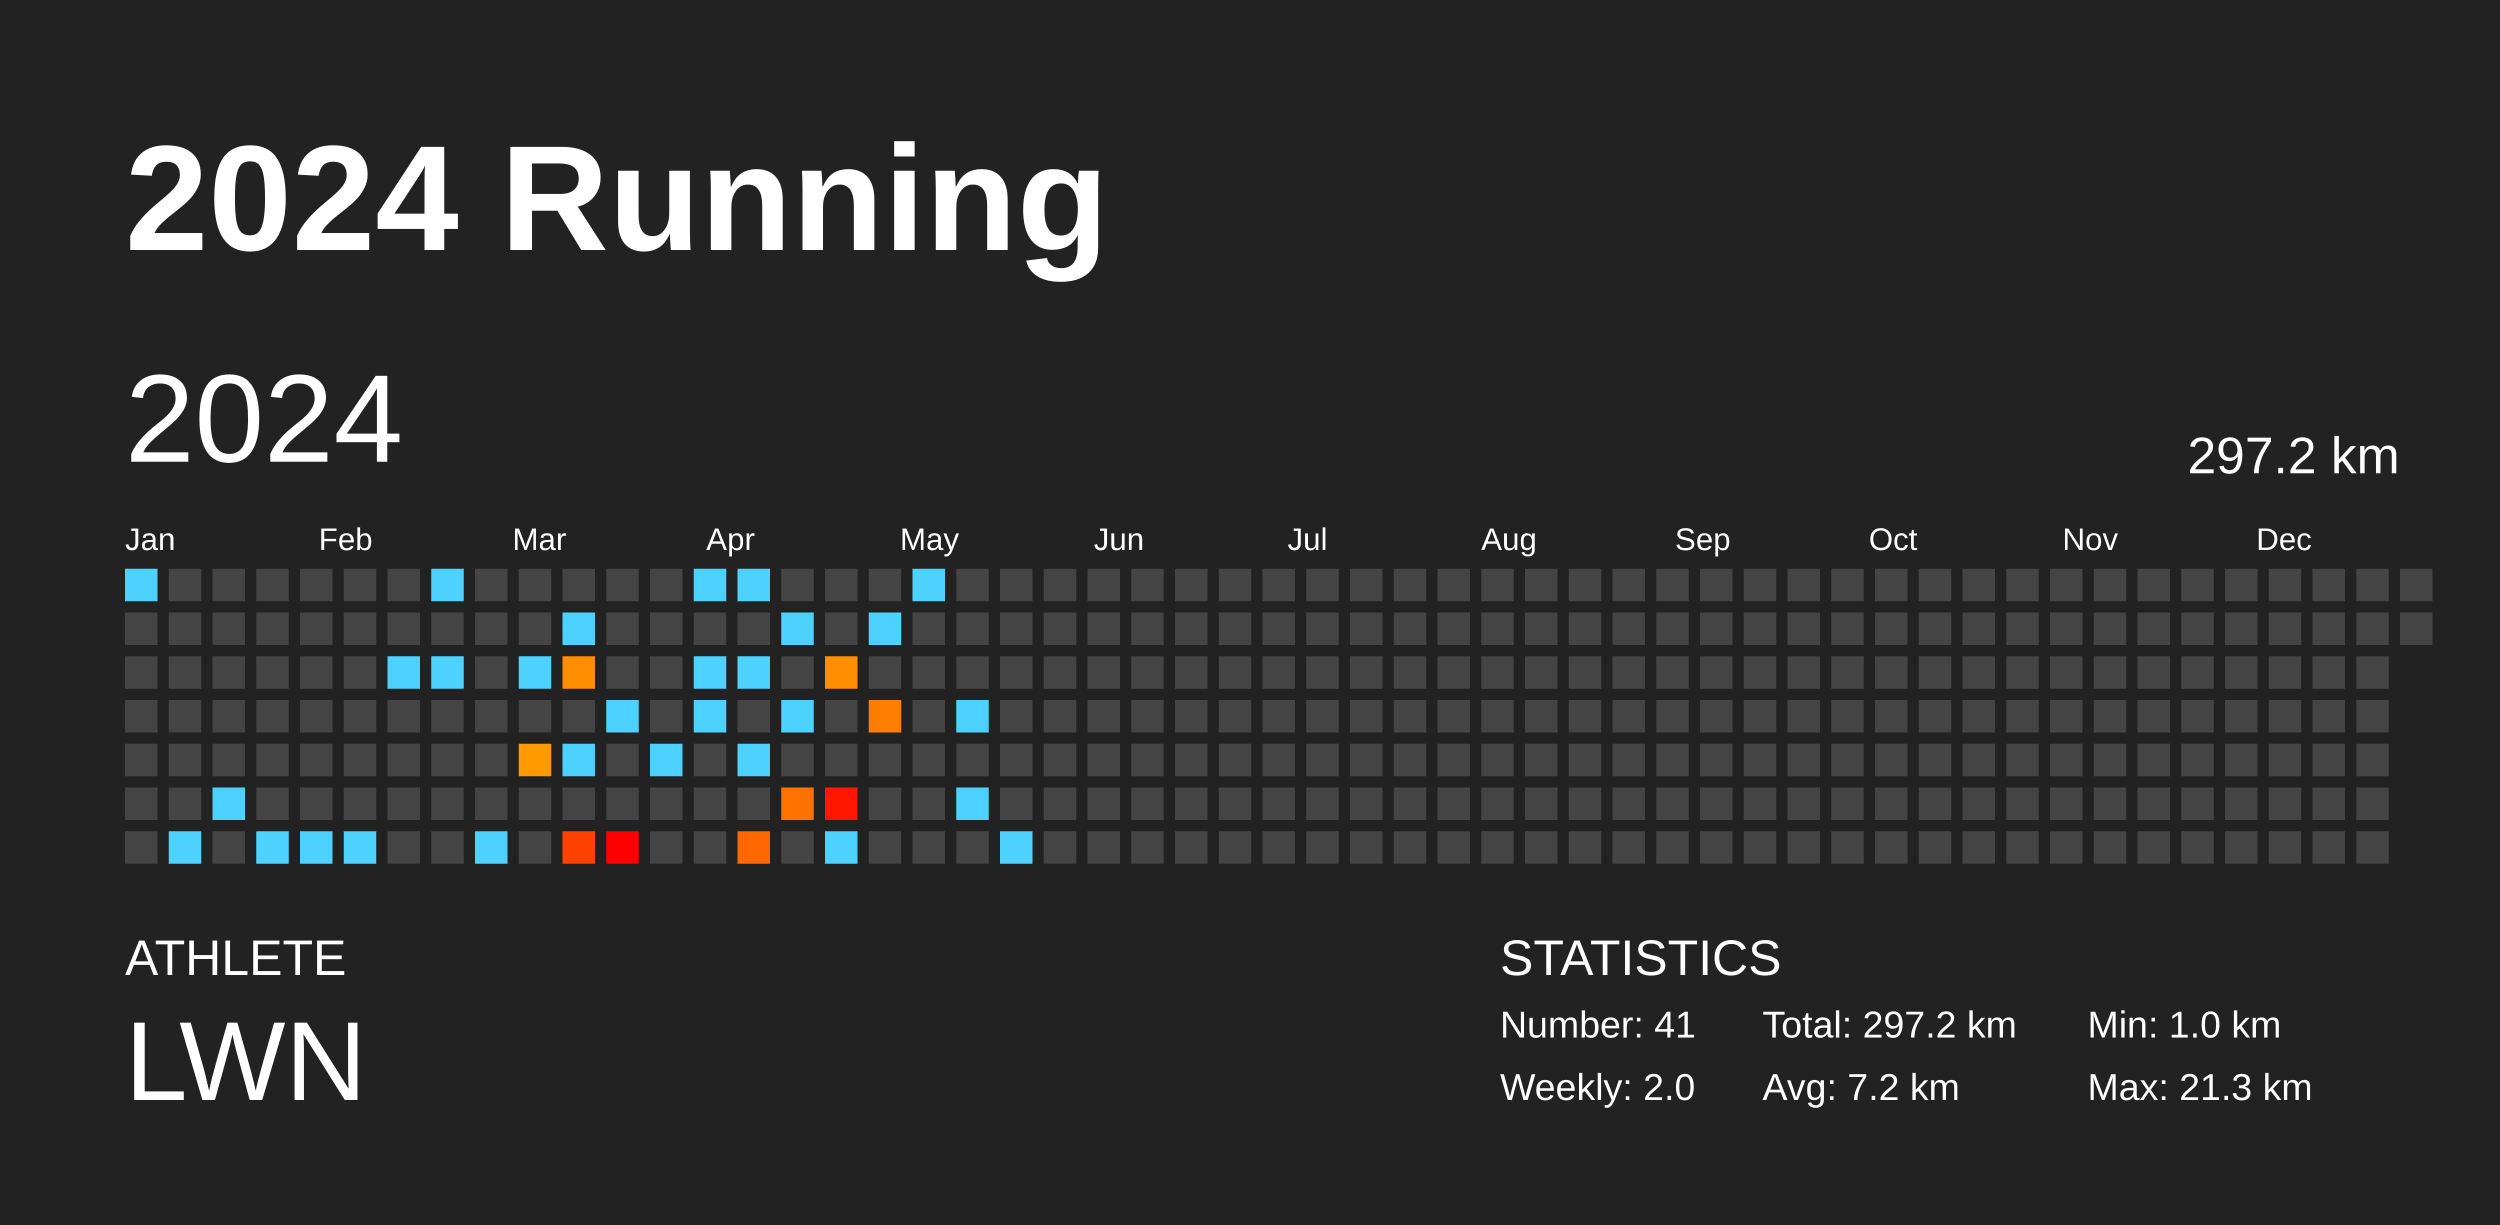
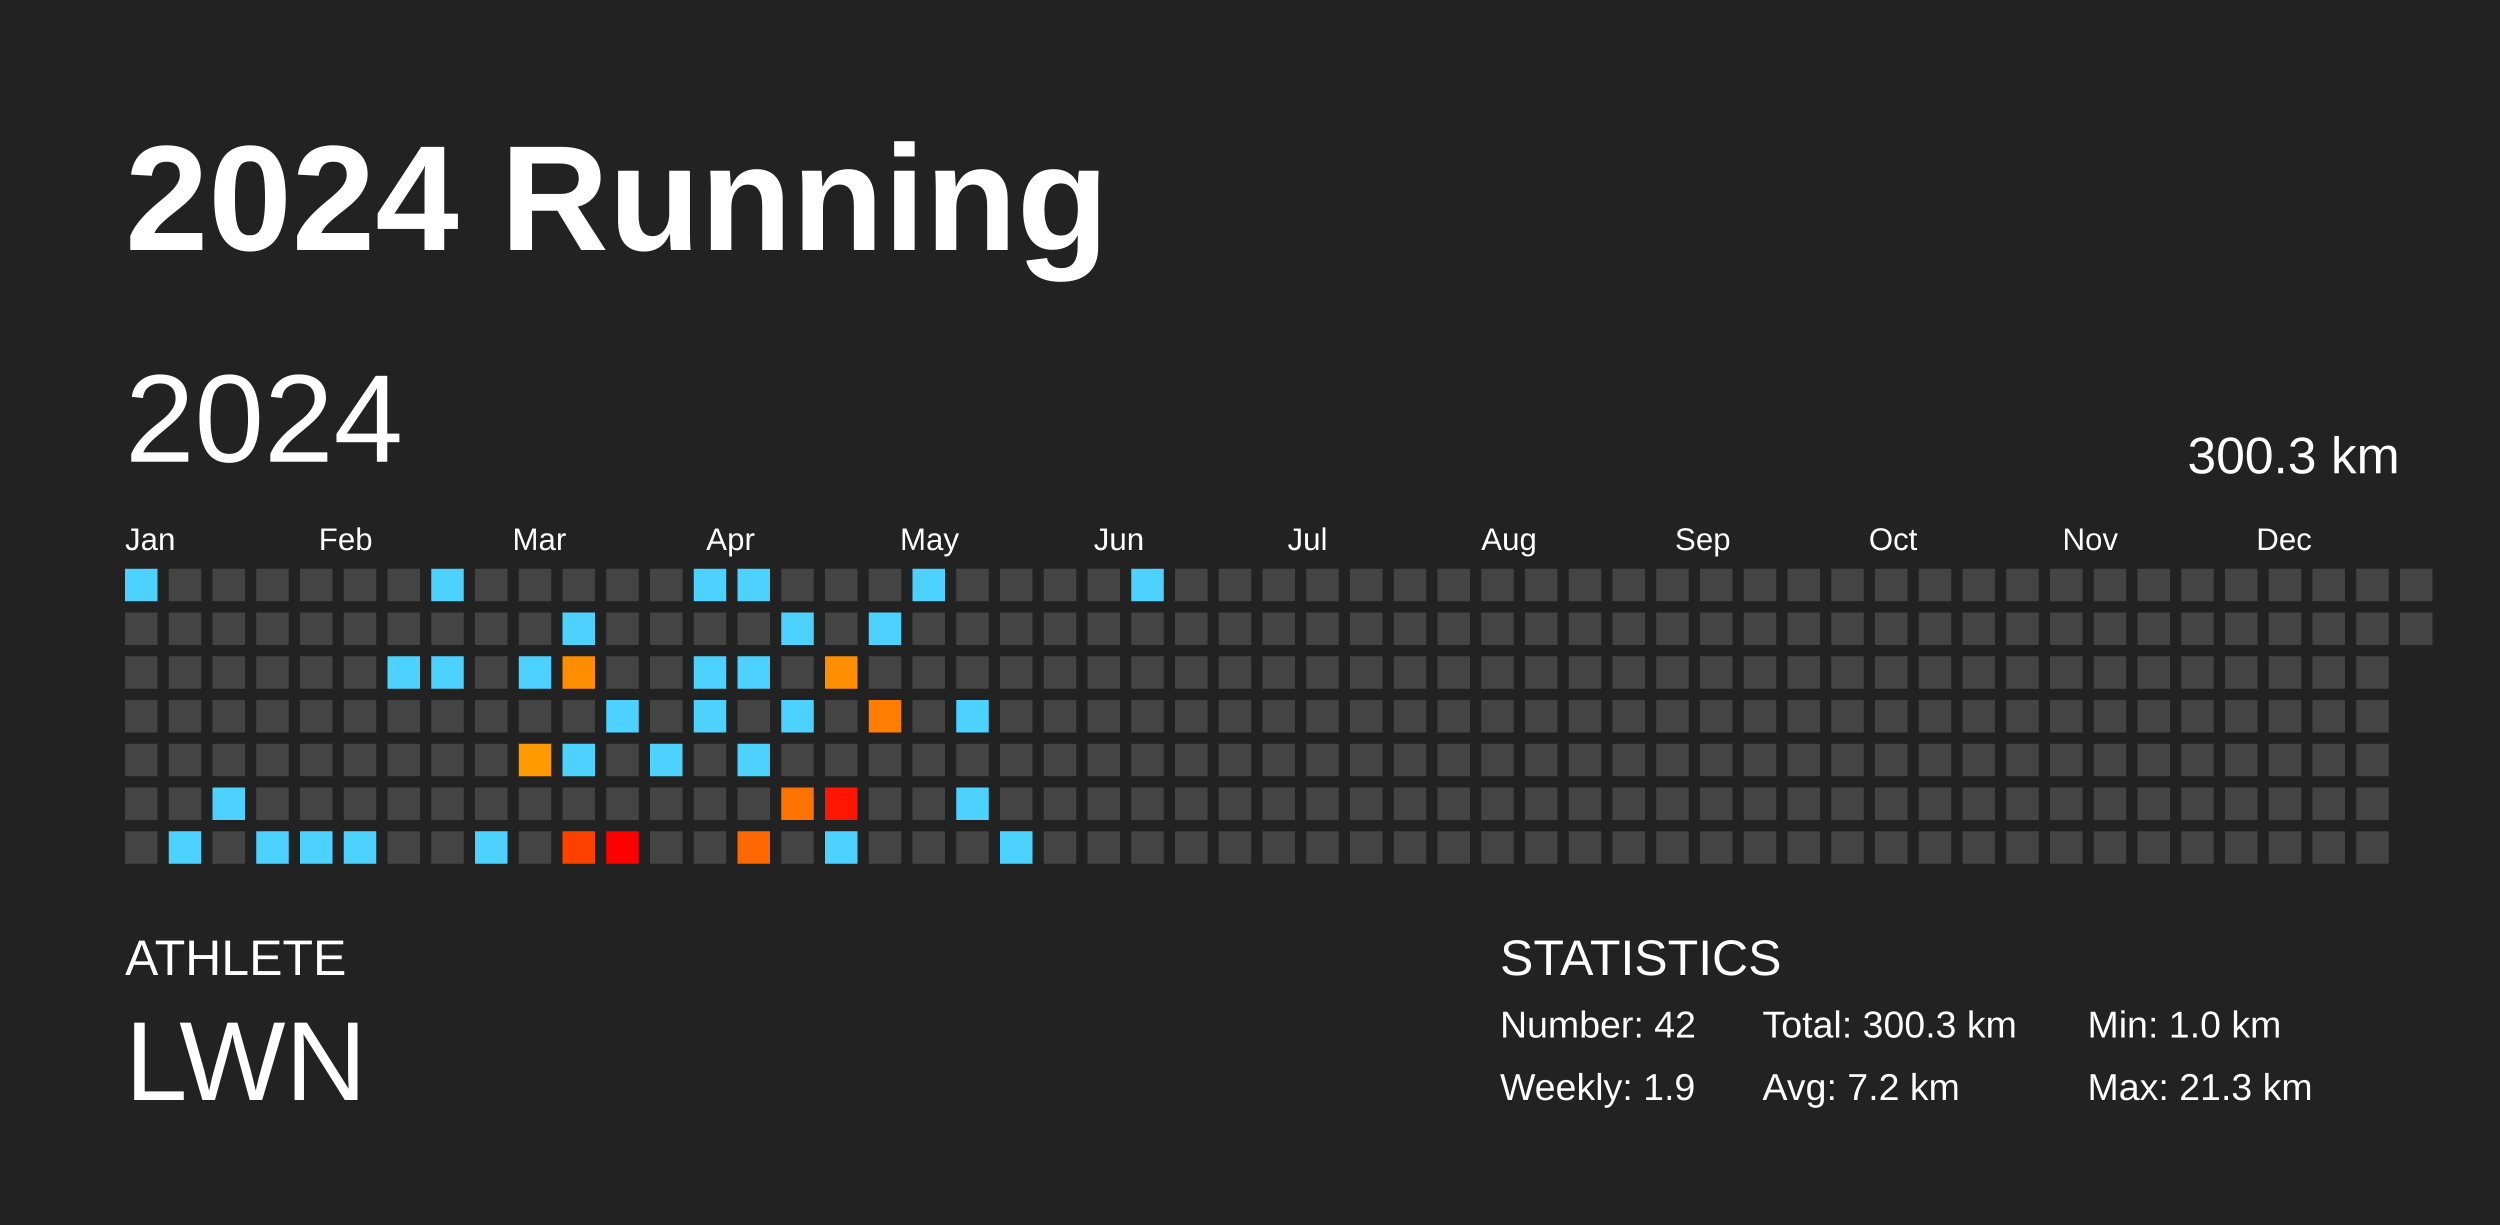
<svg xmlns="http://www.w3.org/2000/svg" baseProfile="full" height="98mm" version="1.1" viewBox="0,0,200,98" width="200mm">
  <defs />
  <rect fill="#222222" height="98" width="200" x="0" y="0" />
  <text fill="#FFFFFF" style="font-size:12px; font-family:Arial; font-weight:bold;" x="10" y="20">2024 Running</text>
  <text fill="#FFFFFF" style="font-size:4px; font-family:Arial" x="10" y="78">ATHLETE</text>
  <text fill="#FFFFFF" style="font-size:9px; font-family:Arial" x="10" y="88">LWN</text>
  <text fill="#FFFFFF" style="font-size:4px; font-family:Arial" x="120" y="78">STATISTICS</text>
-   <text fill="#FFFFFF" style="font-size:3px; font-family:Arial" x="120" y="83">Number: 41</text>
-   <text fill="#FFFFFF" style="font-size:3px; font-family:Arial" x="120" y="88">Weekly: 2.0</text>
-   <text fill="#FFFFFF" style="font-size:3px; font-family:Arial" x="141" y="83">Total: 297.2 km</text>
+   <text fill="#FFFFFF" style="font-size:3px; font-family:Arial" x="120" y="83">Number: 42</text>
+   <text fill="#FFFFFF" style="font-size:3px; font-family:Arial" x="120" y="88">Weekly: 1.9</text>
+   <text fill="#FFFFFF" style="font-size:3px; font-family:Arial" x="141" y="83">Total: 300.3 km</text>
  <text fill="#FFFFFF" style="font-size:3px; font-family:Arial" x="141" y="88">Avg: 7.2 km</text>
  <text fill="#FFFFFF" style="font-size:3px; font-family:Arial" x="167" y="83">Min: 1.0 km</text>
  <text fill="#FFFFFF" style="font-size:3px; font-family:Arial" x="167" y="88">Max: 21.3 km</text>
  <text dominant-baseline="hanging" fill="#FFFFFF" style="font-size:10.0px; font-family:Arial;" x="10" y="30">2024</text>
-   <text dominant-baseline="hanging" fill="#FFFFFF" style="font-size:4.125px; font-family:Arial;" x="175" y="35">297.2 km</text>
+   <text dominant-baseline="hanging" fill="#FFFFFF" style="font-size:4.125px; font-family:Arial;" x="175" y="35">300.3 km</text>
  <text fill="#FFFFFF" style="font-size:2.5px; font-family:Arial" x="10.0" y="44">Jan</text>
  <text fill="#FFFFFF" style="font-size:2.5px; font-family:Arial" x="25.5" y="44">Feb</text>
  <text fill="#FFFFFF" style="font-size:2.5px; font-family:Arial" x="41.0" y="44">Mar</text>
  <text fill="#FFFFFF" style="font-size:2.5px; font-family:Arial" x="56.5" y="44">Apr</text>
  <text fill="#FFFFFF" style="font-size:2.5px; font-family:Arial" x="72.0" y="44">May</text>
  <text fill="#FFFFFF" style="font-size:2.5px; font-family:Arial" x="87.5" y="44">Jun</text>
  <text fill="#FFFFFF" style="font-size:2.5px; font-family:Arial" x="103.0" y="44">Jul</text>
  <text fill="#FFFFFF" style="font-size:2.5px; font-family:Arial" x="118.5" y="44">Aug</text>
  <text fill="#FFFFFF" style="font-size:2.5px; font-family:Arial" x="134.0" y="44">Sep</text>
  <text fill="#FFFFFF" style="font-size:2.5px; font-family:Arial" x="149.5" y="44">Oct</text>
  <text fill="#FFFFFF" style="font-size:2.5px; font-family:Arial" x="165.0" y="44">Nov</text>
  <text fill="#FFFFFF" style="font-size:2.5px; font-family:Arial" x="180.5" y="44">Dec</text>
  <rect fill="#4dd2ff" height="2.6" width="2.6" x="10.0" y="45.5" />
  <rect fill="#444444" height="2.6" width="2.6" x="10.0" y="49.0" />
  <rect fill="#444444" height="2.6" width="2.6" x="10.0" y="52.5" />
  <rect fill="#444444" height="2.6" width="2.6" x="10.0" y="56.0" />
  <rect fill="#444444" height="2.6" width="2.6" x="10.0" y="59.5" />
  <rect fill="#444444" height="2.6" width="2.6" x="10.0" y="63.0" />
  <rect fill="#444444" height="2.6" width="2.6" x="10.0" y="66.5" />
  <rect fill="#444444" height="2.6" width="2.6" x="13.5" y="45.5" />
  <rect fill="#444444" height="2.6" width="2.6" x="13.5" y="49.0" />
  <rect fill="#444444" height="2.6" width="2.6" x="13.5" y="52.5" />
  <rect fill="#444444" height="2.6" width="2.6" x="13.5" y="56.0" />
  <rect fill="#444444" height="2.6" width="2.6" x="13.5" y="59.5" />
  <rect fill="#444444" height="2.6" width="2.6" x="13.5" y="63.0" />
  <rect fill="#4dd2ff" height="2.6" width="2.6" x="13.5" y="66.5" />
  <rect fill="#444444" height="2.6" width="2.6" x="17.0" y="45.5" />
  <rect fill="#444444" height="2.6" width="2.6" x="17.0" y="49.0" />
  <rect fill="#444444" height="2.6" width="2.6" x="17.0" y="52.5" />
  <rect fill="#444444" height="2.6" width="2.6" x="17.0" y="56.0" />
  <rect fill="#444444" height="2.6" width="2.6" x="17.0" y="59.5" />
  <rect fill="#4dd2ff" height="2.6" width="2.6" x="17.0" y="63.0" />
  <rect fill="#444444" height="2.6" width="2.6" x="17.0" y="66.5" />
  <rect fill="#444444" height="2.6" width="2.6" x="20.5" y="45.5" />
  <rect fill="#444444" height="2.6" width="2.6" x="20.5" y="49.0" />
  <rect fill="#444444" height="2.6" width="2.6" x="20.5" y="52.5" />
  <rect fill="#444444" height="2.6" width="2.6" x="20.5" y="56.0" />
  <rect fill="#444444" height="2.6" width="2.6" x="20.5" y="59.5" />
  <rect fill="#444444" height="2.6" width="2.6" x="20.5" y="63.0" />
  <rect fill="#4dd2ff" height="2.6" width="2.6" x="20.5" y="66.5" />
  <rect fill="#444444" height="2.6" width="2.6" x="24.0" y="45.5" />
  <rect fill="#444444" height="2.6" width="2.6" x="24.0" y="49.0" />
  <rect fill="#444444" height="2.6" width="2.6" x="24.0" y="52.5" />
  <rect fill="#444444" height="2.6" width="2.6" x="24.0" y="56.0" />
  <rect fill="#444444" height="2.6" width="2.6" x="24.0" y="59.5" />
  <rect fill="#444444" height="2.6" width="2.6" x="24.0" y="63.0" />
  <rect fill="#4dd2ff" height="2.6" width="2.6" x="24.0" y="66.5" />
  <rect fill="#444444" height="2.6" width="2.6" x="27.5" y="45.5" />
  <rect fill="#444444" height="2.6" width="2.6" x="27.5" y="49.0" />
  <rect fill="#444444" height="2.6" width="2.6" x="27.5" y="52.5" />
  <rect fill="#444444" height="2.6" width="2.6" x="27.5" y="56.0" />
  <rect fill="#444444" height="2.6" width="2.6" x="27.5" y="59.5" />
  <rect fill="#444444" height="2.6" width="2.6" x="27.5" y="63.0" />
  <rect fill="#4dd2ff" height="2.6" width="2.6" x="27.5" y="66.5" />
  <rect fill="#444444" height="2.6" width="2.6" x="31.0" y="45.5" />
  <rect fill="#444444" height="2.6" width="2.6" x="31.0" y="49.0" />
  <rect fill="#4dd2ff" height="2.6" width="2.6" x="31.0" y="52.5" />
  <rect fill="#444444" height="2.6" width="2.6" x="31.0" y="56.0" />
  <rect fill="#444444" height="2.6" width="2.6" x="31.0" y="59.5" />
  <rect fill="#444444" height="2.6" width="2.6" x="31.0" y="63.0" />
  <rect fill="#444444" height="2.6" width="2.6" x="31.0" y="66.5" />
  <rect fill="#4dd2ff" height="2.6" width="2.6" x="34.5" y="45.5" />
  <rect fill="#444444" height="2.6" width="2.6" x="34.5" y="49.0" />
  <rect fill="#4dd2ff" height="2.6" width="2.6" x="34.5" y="52.5" />
  <rect fill="#444444" height="2.6" width="2.6" x="34.5" y="56.0" />
  <rect fill="#444444" height="2.6" width="2.6" x="34.5" y="59.5" />
  <rect fill="#444444" height="2.6" width="2.6" x="34.5" y="63.0" />
  <rect fill="#444444" height="2.6" width="2.6" x="34.5" y="66.5" />
  <rect fill="#444444" height="2.6" width="2.6" x="38.0" y="45.5" />
  <rect fill="#444444" height="2.6" width="2.6" x="38.0" y="49.0" />
  <rect fill="#444444" height="2.6" width="2.6" x="38.0" y="52.5" />
  <rect fill="#444444" height="2.6" width="2.6" x="38.0" y="56.0" />
  <rect fill="#444444" height="2.6" width="2.6" x="38.0" y="59.5" />
  <rect fill="#444444" height="2.6" width="2.6" x="38.0" y="63.0" />
  <rect fill="#4dd2ff" height="2.6" width="2.6" x="38.0" y="66.5" />
  <rect fill="#444444" height="2.6" width="2.6" x="41.5" y="45.5" />
  <rect fill="#444444" height="2.6" width="2.6" x="41.5" y="49.0" />
  <rect fill="#4dd2ff" height="2.6" width="2.6" x="41.5" y="52.5" />
  <rect fill="#444444" height="2.6" width="2.6" x="41.5" y="56.0" />
  <rect fill="#ff9a00" height="2.6" width="2.6" x="41.5" y="59.5" />
  <rect fill="#444444" height="2.6" width="2.6" x="41.5" y="63.0" />
  <rect fill="#444444" height="2.6" width="2.6" x="41.5" y="66.5" />
  <rect fill="#444444" height="2.6" width="2.6" x="45.0" y="45.5" />
  <rect fill="#4dd2ff" height="2.6" width="2.6" x="45.0" y="49.0" />
  <rect fill="#ff8d00" height="2.6" width="2.6" x="45.0" y="52.5" />
  <rect fill="#444444" height="2.6" width="2.6" x="45.0" y="56.0" />
  <rect fill="#4dd2ff" height="2.6" width="2.6" x="45.0" y="59.5" />
  <rect fill="#444444" height="2.6" width="2.6" x="45.0" y="63.0" />
  <rect fill="#ff4100" height="2.6" width="2.6" x="45.0" y="66.5" />
  <rect fill="#444444" height="2.6" width="2.6" x="48.5" y="45.5" />
  <rect fill="#444444" height="2.6" width="2.6" x="48.5" y="49.0" />
  <rect fill="#444444" height="2.6" width="2.6" x="48.5" y="52.5" />
  <rect fill="#4dd2ff" height="2.6" width="2.6" x="48.5" y="56.0" />
  <rect fill="#444444" height="2.6" width="2.6" x="48.5" y="59.5" />
  <rect fill="#444444" height="2.6" width="2.6" x="48.5" y="63.0" />
  <rect fill="red" height="2.6" width="2.6" x="48.5" y="66.5" />
  <rect fill="#444444" height="2.6" width="2.6" x="52.0" y="45.5" />
  <rect fill="#444444" height="2.6" width="2.6" x="52.0" y="49.0" />
  <rect fill="#444444" height="2.6" width="2.6" x="52.0" y="52.5" />
  <rect fill="#444444" height="2.6" width="2.6" x="52.0" y="56.0" />
  <rect fill="#4dd2ff" height="2.6" width="2.6" x="52.0" y="59.5" />
  <rect fill="#444444" height="2.6" width="2.6" x="52.0" y="63.0" />
  <rect fill="#444444" height="2.6" width="2.6" x="52.0" y="66.5" />
  <rect fill="#4dd2ff" height="2.6" width="2.6" x="55.5" y="45.5" />
  <rect fill="#444444" height="2.6" width="2.6" x="55.5" y="49.0" />
  <rect fill="#4dd2ff" height="2.6" width="2.6" x="55.5" y="52.5" />
  <rect fill="#4dd2ff" height="2.6" width="2.6" x="55.5" y="56.0" />
  <rect fill="#444444" height="2.6" width="2.6" x="55.5" y="59.5" />
  <rect fill="#444444" height="2.6" width="2.6" x="55.5" y="63.0" />
  <rect fill="#444444" height="2.6" width="2.6" x="55.5" y="66.5" />
  <rect fill="#4dd2ff" height="2.6" width="2.6" x="59.0" y="45.5" />
  <rect fill="#444444" height="2.6" width="2.6" x="59.0" y="49.0" />
  <rect fill="#4dd2ff" height="2.6" width="2.6" x="59.0" y="52.5" />
  <rect fill="#444444" height="2.6" width="2.6" x="59.0" y="56.0" />
  <rect fill="#4dd2ff" height="2.6" width="2.6" x="59.0" y="59.5" />
  <rect fill="#444444" height="2.6" width="2.6" x="59.0" y="63.0" />
  <rect fill="#ff6700" height="2.6" width="2.6" x="59.0" y="66.5" />
  <rect fill="#444444" height="2.6" width="2.6" x="62.5" y="45.5" />
  <rect fill="#4dd2ff" height="2.6" width="2.6" x="62.5" y="49.0" />
  <rect fill="#444444" height="2.6" width="2.6" x="62.5" y="52.5" />
  <rect fill="#4dd2ff" height="2.6" width="2.6" x="62.5" y="56.0" />
  <rect fill="#444444" height="2.6" width="2.6" x="62.5" y="59.5" />
  <rect fill="#ff7200" height="2.6" width="2.6" x="62.5" y="63.0" />
  <rect fill="#444444" height="2.6" width="2.6" x="62.5" y="66.5" />
  <rect fill="#444444" height="2.6" width="2.6" x="66.0" y="45.5" />
  <rect fill="#444444" height="2.6" width="2.6" x="66.0" y="49.0" />
  <rect fill="#ff8e00" height="2.6" width="2.6" x="66.0" y="52.5" />
  <rect fill="#444444" height="2.6" width="2.6" x="66.0" y="56.0" />
  <rect fill="#444444" height="2.6" width="2.6" x="66.0" y="59.5" />
  <rect fill="#ff1500" height="2.6" width="2.6" x="66.0" y="63.0" />
  <rect fill="#4dd2ff" height="2.6" width="2.6" x="66.0" y="66.5" />
  <rect fill="#444444" height="2.6" width="2.6" x="69.5" y="45.5" />
  <rect fill="#4dd2ff" height="2.6" width="2.6" x="69.5" y="49.0" />
  <rect fill="#444444" height="2.6" width="2.6" x="69.5" y="52.5" />
  <rect fill="#ff7e00" height="2.6" width="2.6" x="69.5" y="56.0" />
  <rect fill="#444444" height="2.6" width="2.6" x="69.5" y="59.5" />
  <rect fill="#444444" height="2.6" width="2.6" x="69.5" y="63.0" />
  <rect fill="#444444" height="2.6" width="2.6" x="69.5" y="66.5" />
  <rect fill="#4dd2ff" height="2.6" width="2.6" x="73.0" y="45.5" />
  <rect fill="#444444" height="2.6" width="2.6" x="73.0" y="49.0" />
  <rect fill="#444444" height="2.6" width="2.6" x="73.0" y="52.5" />
  <rect fill="#444444" height="2.6" width="2.6" x="73.0" y="56.0" />
  <rect fill="#444444" height="2.6" width="2.6" x="73.0" y="59.5" />
  <rect fill="#444444" height="2.6" width="2.6" x="73.0" y="63.0" />
  <rect fill="#444444" height="2.6" width="2.6" x="73.0" y="66.5" />
  <rect fill="#444444" height="2.6" width="2.6" x="76.5" y="45.5" />
  <rect fill="#444444" height="2.6" width="2.6" x="76.5" y="49.0" />
  <rect fill="#444444" height="2.6" width="2.6" x="76.5" y="52.5" />
  <rect fill="#4dd2ff" height="2.6" width="2.6" x="76.5" y="56.0" />
  <rect fill="#444444" height="2.6" width="2.6" x="76.5" y="59.5" />
  <rect fill="#4dd2ff" height="2.6" width="2.6" x="76.5" y="63.0" />
  <rect fill="#444444" height="2.6" width="2.6" x="76.5" y="66.5" />
  <rect fill="#444444" height="2.6" width="2.6" x="80.0" y="45.5" />
  <rect fill="#444444" height="2.6" width="2.6" x="80.0" y="49.0" />
  <rect fill="#444444" height="2.6" width="2.6" x="80.0" y="52.5" />
  <rect fill="#444444" height="2.6" width="2.6" x="80.0" y="56.0" />
  <rect fill="#444444" height="2.6" width="2.6" x="80.0" y="59.5" />
  <rect fill="#444444" height="2.6" width="2.6" x="80.0" y="63.0" />
  <rect fill="#4dd2ff" height="2.6" width="2.6" x="80.0" y="66.5" />
  <rect fill="#444444" height="2.6" width="2.6" x="83.5" y="45.5" />
  <rect fill="#444444" height="2.6" width="2.6" x="83.5" y="49.0" />
  <rect fill="#444444" height="2.6" width="2.6" x="83.5" y="52.5" />
  <rect fill="#444444" height="2.6" width="2.6" x="83.5" y="56.0" />
  <rect fill="#444444" height="2.6" width="2.6" x="83.5" y="59.5" />
  <rect fill="#444444" height="2.6" width="2.6" x="83.5" y="63.0" />
  <rect fill="#444444" height="2.6" width="2.6" x="83.5" y="66.5" />
  <rect fill="#444444" height="2.6" width="2.6" x="87.0" y="45.5" />
  <rect fill="#444444" height="2.6" width="2.6" x="87.0" y="49.0" />
  <rect fill="#444444" height="2.6" width="2.6" x="87.0" y="52.5" />
  <rect fill="#444444" height="2.6" width="2.6" x="87.0" y="56.0" />
  <rect fill="#444444" height="2.6" width="2.6" x="87.0" y="59.5" />
  <rect fill="#444444" height="2.6" width="2.6" x="87.0" y="63.0" />
  <rect fill="#444444" height="2.6" width="2.6" x="87.0" y="66.5" />
-   <rect fill="#444444" height="2.6" width="2.6" x="90.5" y="45.5" />
+   <rect fill="#4dd2ff" height="2.6" width="2.6" x="90.5" y="45.5" />
  <rect fill="#444444" height="2.6" width="2.6" x="90.5" y="49.0" />
  <rect fill="#444444" height="2.6" width="2.6" x="90.5" y="52.5" />
  <rect fill="#444444" height="2.6" width="2.6" x="90.5" y="56.0" />
  <rect fill="#444444" height="2.6" width="2.6" x="90.5" y="59.5" />
  <rect fill="#444444" height="2.6" width="2.6" x="90.5" y="63.0" />
  <rect fill="#444444" height="2.6" width="2.6" x="90.5" y="66.5" />
  <rect fill="#444444" height="2.6" width="2.6" x="94.0" y="45.5" />
  <rect fill="#444444" height="2.6" width="2.6" x="94.0" y="49.0" />
  <rect fill="#444444" height="2.6" width="2.6" x="94.0" y="52.5" />
  <rect fill="#444444" height="2.6" width="2.6" x="94.0" y="56.0" />
  <rect fill="#444444" height="2.6" width="2.6" x="94.0" y="59.5" />
  <rect fill="#444444" height="2.6" width="2.6" x="94.0" y="63.0" />
  <rect fill="#444444" height="2.6" width="2.6" x="94.0" y="66.5" />
  <rect fill="#444444" height="2.6" width="2.6" x="97.5" y="45.5" />
  <rect fill="#444444" height="2.6" width="2.6" x="97.5" y="49.0" />
  <rect fill="#444444" height="2.6" width="2.6" x="97.5" y="52.5" />
  <rect fill="#444444" height="2.6" width="2.6" x="97.5" y="56.0" />
  <rect fill="#444444" height="2.6" width="2.6" x="97.5" y="59.5" />
  <rect fill="#444444" height="2.6" width="2.6" x="97.5" y="63.0" />
  <rect fill="#444444" height="2.6" width="2.6" x="97.5" y="66.5" />
  <rect fill="#444444" height="2.6" width="2.6" x="101.0" y="45.5" />
  <rect fill="#444444" height="2.6" width="2.6" x="101.0" y="49.0" />
  <rect fill="#444444" height="2.6" width="2.6" x="101.0" y="52.5" />
  <rect fill="#444444" height="2.6" width="2.6" x="101.0" y="56.0" />
  <rect fill="#444444" height="2.6" width="2.6" x="101.0" y="59.5" />
  <rect fill="#444444" height="2.6" width="2.6" x="101.0" y="63.0" />
  <rect fill="#444444" height="2.6" width="2.6" x="101.0" y="66.5" />
  <rect fill="#444444" height="2.6" width="2.6" x="104.5" y="45.5" />
  <rect fill="#444444" height="2.6" width="2.6" x="104.5" y="49.0" />
  <rect fill="#444444" height="2.6" width="2.6" x="104.5" y="52.5" />
  <rect fill="#444444" height="2.6" width="2.6" x="104.5" y="56.0" />
  <rect fill="#444444" height="2.6" width="2.6" x="104.5" y="59.5" />
  <rect fill="#444444" height="2.6" width="2.6" x="104.5" y="63.0" />
  <rect fill="#444444" height="2.6" width="2.6" x="104.5" y="66.5" />
  <rect fill="#444444" height="2.6" width="2.6" x="108.0" y="45.5" />
  <rect fill="#444444" height="2.6" width="2.6" x="108.0" y="49.0" />
  <rect fill="#444444" height="2.6" width="2.6" x="108.0" y="52.5" />
  <rect fill="#444444" height="2.6" width="2.6" x="108.0" y="56.0" />
  <rect fill="#444444" height="2.6" width="2.6" x="108.0" y="59.5" />
  <rect fill="#444444" height="2.6" width="2.6" x="108.0" y="63.0" />
  <rect fill="#444444" height="2.6" width="2.6" x="108.0" y="66.5" />
  <rect fill="#444444" height="2.6" width="2.6" x="111.5" y="45.5" />
  <rect fill="#444444" height="2.6" width="2.6" x="111.5" y="49.0" />
  <rect fill="#444444" height="2.6" width="2.6" x="111.5" y="52.5" />
  <rect fill="#444444" height="2.6" width="2.6" x="111.5" y="56.0" />
  <rect fill="#444444" height="2.6" width="2.6" x="111.5" y="59.5" />
  <rect fill="#444444" height="2.6" width="2.6" x="111.5" y="63.0" />
  <rect fill="#444444" height="2.6" width="2.6" x="111.5" y="66.5" />
  <rect fill="#444444" height="2.6" width="2.6" x="115.0" y="45.5" />
  <rect fill="#444444" height="2.6" width="2.6" x="115.0" y="49.0" />
  <rect fill="#444444" height="2.6" width="2.6" x="115.0" y="52.5" />
  <rect fill="#444444" height="2.6" width="2.6" x="115.0" y="56.0" />
  <rect fill="#444444" height="2.6" width="2.6" x="115.0" y="59.5" />
  <rect fill="#444444" height="2.6" width="2.6" x="115.0" y="63.0" />
  <rect fill="#444444" height="2.6" width="2.6" x="115.0" y="66.5" />
  <rect fill="#444444" height="2.6" width="2.6" x="118.5" y="45.5" />
  <rect fill="#444444" height="2.6" width="2.6" x="118.5" y="49.0" />
  <rect fill="#444444" height="2.6" width="2.6" x="118.5" y="52.5" />
  <rect fill="#444444" height="2.6" width="2.6" x="118.5" y="56.0" />
  <rect fill="#444444" height="2.6" width="2.6" x="118.5" y="59.5" />
  <rect fill="#444444" height="2.6" width="2.6" x="118.5" y="63.0" />
  <rect fill="#444444" height="2.6" width="2.6" x="118.5" y="66.5" />
  <rect fill="#444444" height="2.6" width="2.6" x="122.0" y="45.5" />
  <rect fill="#444444" height="2.6" width="2.6" x="122.0" y="49.0" />
  <rect fill="#444444" height="2.6" width="2.6" x="122.0" y="52.5" />
  <rect fill="#444444" height="2.6" width="2.6" x="122.0" y="56.0" />
  <rect fill="#444444" height="2.6" width="2.6" x="122.0" y="59.5" />
  <rect fill="#444444" height="2.6" width="2.6" x="122.0" y="63.0" />
  <rect fill="#444444" height="2.6" width="2.6" x="122.0" y="66.5" />
  <rect fill="#444444" height="2.6" width="2.6" x="125.5" y="45.5" />
  <rect fill="#444444" height="2.6" width="2.6" x="125.5" y="49.0" />
  <rect fill="#444444" height="2.6" width="2.6" x="125.5" y="52.5" />
  <rect fill="#444444" height="2.6" width="2.6" x="125.5" y="56.0" />
  <rect fill="#444444" height="2.6" width="2.6" x="125.5" y="59.5" />
  <rect fill="#444444" height="2.6" width="2.6" x="125.5" y="63.0" />
  <rect fill="#444444" height="2.6" width="2.6" x="125.5" y="66.5" />
  <rect fill="#444444" height="2.6" width="2.6" x="129.0" y="45.5" />
  <rect fill="#444444" height="2.6" width="2.6" x="129.0" y="49.0" />
  <rect fill="#444444" height="2.6" width="2.6" x="129.0" y="52.5" />
  <rect fill="#444444" height="2.6" width="2.6" x="129.0" y="56.0" />
  <rect fill="#444444" height="2.6" width="2.6" x="129.0" y="59.5" />
  <rect fill="#444444" height="2.6" width="2.6" x="129.0" y="63.0" />
  <rect fill="#444444" height="2.6" width="2.6" x="129.0" y="66.5" />
  <rect fill="#444444" height="2.6" width="2.6" x="132.5" y="45.5" />
  <rect fill="#444444" height="2.6" width="2.6" x="132.5" y="49.0" />
  <rect fill="#444444" height="2.6" width="2.6" x="132.5" y="52.5" />
  <rect fill="#444444" height="2.6" width="2.6" x="132.5" y="56.0" />
  <rect fill="#444444" height="2.6" width="2.6" x="132.5" y="59.5" />
  <rect fill="#444444" height="2.6" width="2.6" x="132.5" y="63.0" />
  <rect fill="#444444" height="2.6" width="2.6" x="132.5" y="66.5" />
  <rect fill="#444444" height="2.6" width="2.6" x="136.0" y="45.5" />
  <rect fill="#444444" height="2.6" width="2.6" x="136.0" y="49.0" />
  <rect fill="#444444" height="2.6" width="2.6" x="136.0" y="52.5" />
  <rect fill="#444444" height="2.6" width="2.6" x="136.0" y="56.0" />
  <rect fill="#444444" height="2.6" width="2.6" x="136.0" y="59.5" />
  <rect fill="#444444" height="2.6" width="2.6" x="136.0" y="63.0" />
  <rect fill="#444444" height="2.6" width="2.6" x="136.0" y="66.5" />
  <rect fill="#444444" height="2.6" width="2.6" x="139.5" y="45.5" />
  <rect fill="#444444" height="2.6" width="2.6" x="139.5" y="49.0" />
  <rect fill="#444444" height="2.6" width="2.6" x="139.5" y="52.5" />
  <rect fill="#444444" height="2.6" width="2.6" x="139.5" y="56.0" />
  <rect fill="#444444" height="2.6" width="2.6" x="139.5" y="59.5" />
  <rect fill="#444444" height="2.6" width="2.6" x="139.5" y="63.0" />
  <rect fill="#444444" height="2.6" width="2.6" x="139.5" y="66.5" />
  <rect fill="#444444" height="2.6" width="2.6" x="143.0" y="45.5" />
  <rect fill="#444444" height="2.6" width="2.6" x="143.0" y="49.0" />
  <rect fill="#444444" height="2.6" width="2.6" x="143.0" y="52.5" />
  <rect fill="#444444" height="2.6" width="2.6" x="143.0" y="56.0" />
  <rect fill="#444444" height="2.6" width="2.6" x="143.0" y="59.5" />
  <rect fill="#444444" height="2.6" width="2.6" x="143.0" y="63.0" />
  <rect fill="#444444" height="2.6" width="2.6" x="143.0" y="66.5" />
  <rect fill="#444444" height="2.6" width="2.6" x="146.5" y="45.5" />
  <rect fill="#444444" height="2.6" width="2.6" x="146.5" y="49.0" />
  <rect fill="#444444" height="2.6" width="2.6" x="146.5" y="52.5" />
  <rect fill="#444444" height="2.6" width="2.6" x="146.5" y="56.0" />
  <rect fill="#444444" height="2.6" width="2.6" x="146.5" y="59.5" />
  <rect fill="#444444" height="2.6" width="2.6" x="146.5" y="63.0" />
  <rect fill="#444444" height="2.6" width="2.6" x="146.5" y="66.5" />
  <rect fill="#444444" height="2.6" width="2.6" x="150.0" y="45.5" />
  <rect fill="#444444" height="2.6" width="2.6" x="150.0" y="49.0" />
  <rect fill="#444444" height="2.6" width="2.6" x="150.0" y="52.5" />
  <rect fill="#444444" height="2.6" width="2.6" x="150.0" y="56.0" />
  <rect fill="#444444" height="2.6" width="2.6" x="150.0" y="59.5" />
  <rect fill="#444444" height="2.6" width="2.6" x="150.0" y="63.0" />
  <rect fill="#444444" height="2.6" width="2.6" x="150.0" y="66.5" />
  <rect fill="#444444" height="2.6" width="2.6" x="153.5" y="45.5" />
  <rect fill="#444444" height="2.6" width="2.6" x="153.5" y="49.0" />
  <rect fill="#444444" height="2.6" width="2.6" x="153.5" y="52.5" />
  <rect fill="#444444" height="2.6" width="2.6" x="153.5" y="56.0" />
  <rect fill="#444444" height="2.6" width="2.6" x="153.5" y="59.5" />
  <rect fill="#444444" height="2.6" width="2.6" x="153.5" y="63.0" />
  <rect fill="#444444" height="2.6" width="2.6" x="153.5" y="66.5" />
  <rect fill="#444444" height="2.6" width="2.6" x="157.0" y="45.5" />
  <rect fill="#444444" height="2.6" width="2.6" x="157.0" y="49.0" />
  <rect fill="#444444" height="2.6" width="2.6" x="157.0" y="52.5" />
  <rect fill="#444444" height="2.6" width="2.6" x="157.0" y="56.0" />
  <rect fill="#444444" height="2.6" width="2.6" x="157.0" y="59.5" />
  <rect fill="#444444" height="2.6" width="2.6" x="157.0" y="63.0" />
  <rect fill="#444444" height="2.6" width="2.6" x="157.0" y="66.5" />
  <rect fill="#444444" height="2.6" width="2.6" x="160.5" y="45.5" />
  <rect fill="#444444" height="2.6" width="2.6" x="160.5" y="49.0" />
  <rect fill="#444444" height="2.6" width="2.6" x="160.5" y="52.5" />
  <rect fill="#444444" height="2.6" width="2.6" x="160.5" y="56.0" />
  <rect fill="#444444" height="2.6" width="2.6" x="160.5" y="59.5" />
  <rect fill="#444444" height="2.6" width="2.6" x="160.5" y="63.0" />
  <rect fill="#444444" height="2.6" width="2.6" x="160.5" y="66.5" />
  <rect fill="#444444" height="2.6" width="2.6" x="164.0" y="45.5" />
  <rect fill="#444444" height="2.6" width="2.6" x="164.0" y="49.0" />
  <rect fill="#444444" height="2.6" width="2.6" x="164.0" y="52.5" />
  <rect fill="#444444" height="2.6" width="2.6" x="164.0" y="56.0" />
  <rect fill="#444444" height="2.6" width="2.6" x="164.0" y="59.5" />
  <rect fill="#444444" height="2.6" width="2.6" x="164.0" y="63.0" />
  <rect fill="#444444" height="2.6" width="2.6" x="164.0" y="66.5" />
  <rect fill="#444444" height="2.6" width="2.6" x="167.5" y="45.5" />
  <rect fill="#444444" height="2.6" width="2.6" x="167.5" y="49.0" />
  <rect fill="#444444" height="2.6" width="2.6" x="167.5" y="52.5" />
  <rect fill="#444444" height="2.6" width="2.6" x="167.5" y="56.0" />
  <rect fill="#444444" height="2.6" width="2.6" x="167.5" y="59.5" />
  <rect fill="#444444" height="2.6" width="2.6" x="167.5" y="63.0" />
  <rect fill="#444444" height="2.6" width="2.6" x="167.5" y="66.5" />
  <rect fill="#444444" height="2.6" width="2.6" x="171.0" y="45.5" />
  <rect fill="#444444" height="2.6" width="2.6" x="171.0" y="49.0" />
  <rect fill="#444444" height="2.6" width="2.6" x="171.0" y="52.5" />
  <rect fill="#444444" height="2.6" width="2.6" x="171.0" y="56.0" />
  <rect fill="#444444" height="2.6" width="2.6" x="171.0" y="59.5" />
  <rect fill="#444444" height="2.6" width="2.6" x="171.0" y="63.0" />
  <rect fill="#444444" height="2.6" width="2.6" x="171.0" y="66.5" />
  <rect fill="#444444" height="2.6" width="2.6" x="174.5" y="45.5" />
  <rect fill="#444444" height="2.6" width="2.6" x="174.5" y="49.0" />
  <rect fill="#444444" height="2.6" width="2.6" x="174.5" y="52.5" />
  <rect fill="#444444" height="2.6" width="2.6" x="174.5" y="56.0" />
  <rect fill="#444444" height="2.6" width="2.6" x="174.5" y="59.5" />
  <rect fill="#444444" height="2.6" width="2.6" x="174.5" y="63.0" />
  <rect fill="#444444" height="2.6" width="2.6" x="174.5" y="66.5" />
  <rect fill="#444444" height="2.6" width="2.6" x="178.0" y="45.5" />
  <rect fill="#444444" height="2.6" width="2.6" x="178.0" y="49.0" />
  <rect fill="#444444" height="2.6" width="2.6" x="178.0" y="52.5" />
  <rect fill="#444444" height="2.6" width="2.6" x="178.0" y="56.0" />
  <rect fill="#444444" height="2.6" width="2.6" x="178.0" y="59.5" />
  <rect fill="#444444" height="2.6" width="2.6" x="178.0" y="63.0" />
  <rect fill="#444444" height="2.6" width="2.6" x="178.0" y="66.5" />
  <rect fill="#444444" height="2.6" width="2.6" x="181.5" y="45.5" />
  <rect fill="#444444" height="2.6" width="2.6" x="181.5" y="49.0" />
  <rect fill="#444444" height="2.6" width="2.6" x="181.5" y="52.5" />
  <rect fill="#444444" height="2.6" width="2.6" x="181.5" y="56.0" />
  <rect fill="#444444" height="2.6" width="2.6" x="181.5" y="59.5" />
  <rect fill="#444444" height="2.6" width="2.6" x="181.5" y="63.0" />
  <rect fill="#444444" height="2.6" width="2.6" x="181.5" y="66.5" />
  <rect fill="#444444" height="2.6" width="2.6" x="185.0" y="45.5" />
  <rect fill="#444444" height="2.6" width="2.6" x="185.0" y="49.0" />
  <rect fill="#444444" height="2.6" width="2.6" x="185.0" y="52.5" />
  <rect fill="#444444" height="2.6" width="2.6" x="185.0" y="56.0" />
  <rect fill="#444444" height="2.6" width="2.6" x="185.0" y="59.5" />
  <rect fill="#444444" height="2.6" width="2.6" x="185.0" y="63.0" />
  <rect fill="#444444" height="2.6" width="2.6" x="185.0" y="66.5" />
  <rect fill="#444444" height="2.6" width="2.6" x="188.5" y="45.5" />
  <rect fill="#444444" height="2.6" width="2.6" x="188.5" y="49.0" />
  <rect fill="#444444" height="2.6" width="2.6" x="188.5" y="52.5" />
  <rect fill="#444444" height="2.6" width="2.6" x="188.5" y="56.0" />
  <rect fill="#444444" height="2.6" width="2.6" x="188.5" y="59.5" />
  <rect fill="#444444" height="2.6" width="2.6" x="188.5" y="63.0" />
  <rect fill="#444444" height="2.6" width="2.6" x="188.5" y="66.5" />
  <rect fill="#444444" height="2.6" width="2.6" x="192.0" y="45.5" />
  <rect fill="#444444" height="2.6" width="2.6" x="192.0" y="49.0" />
</svg>
